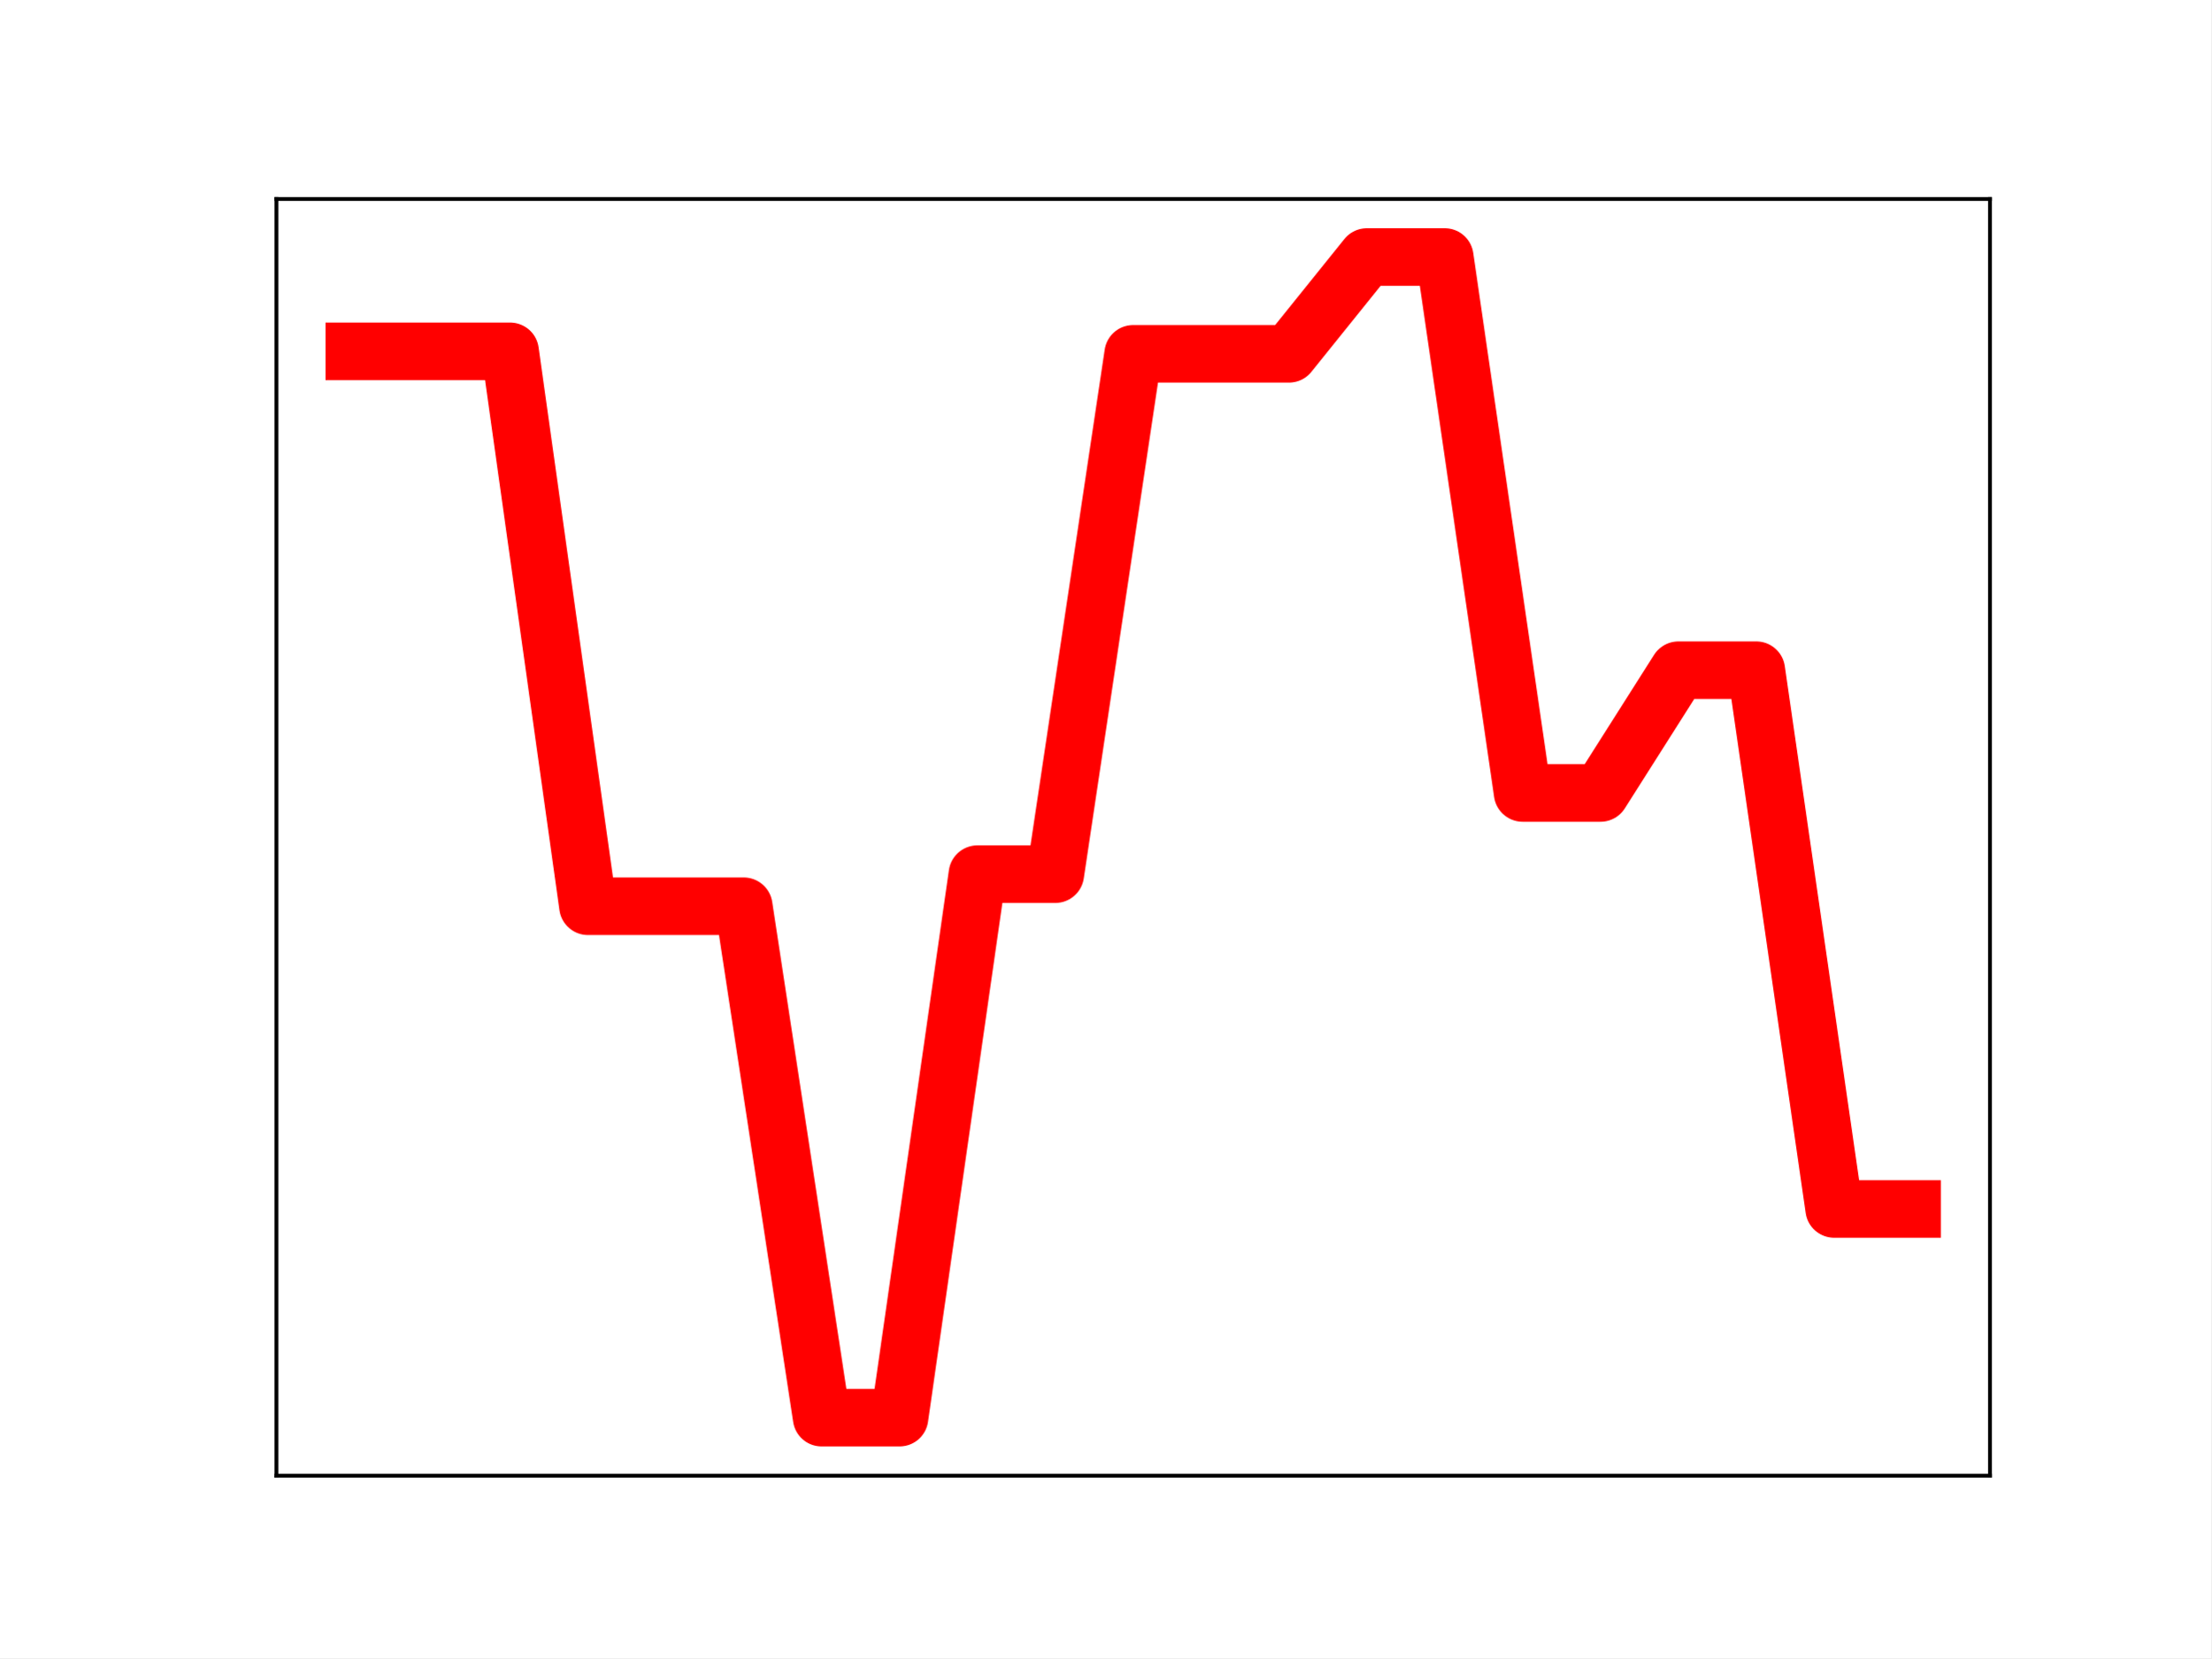
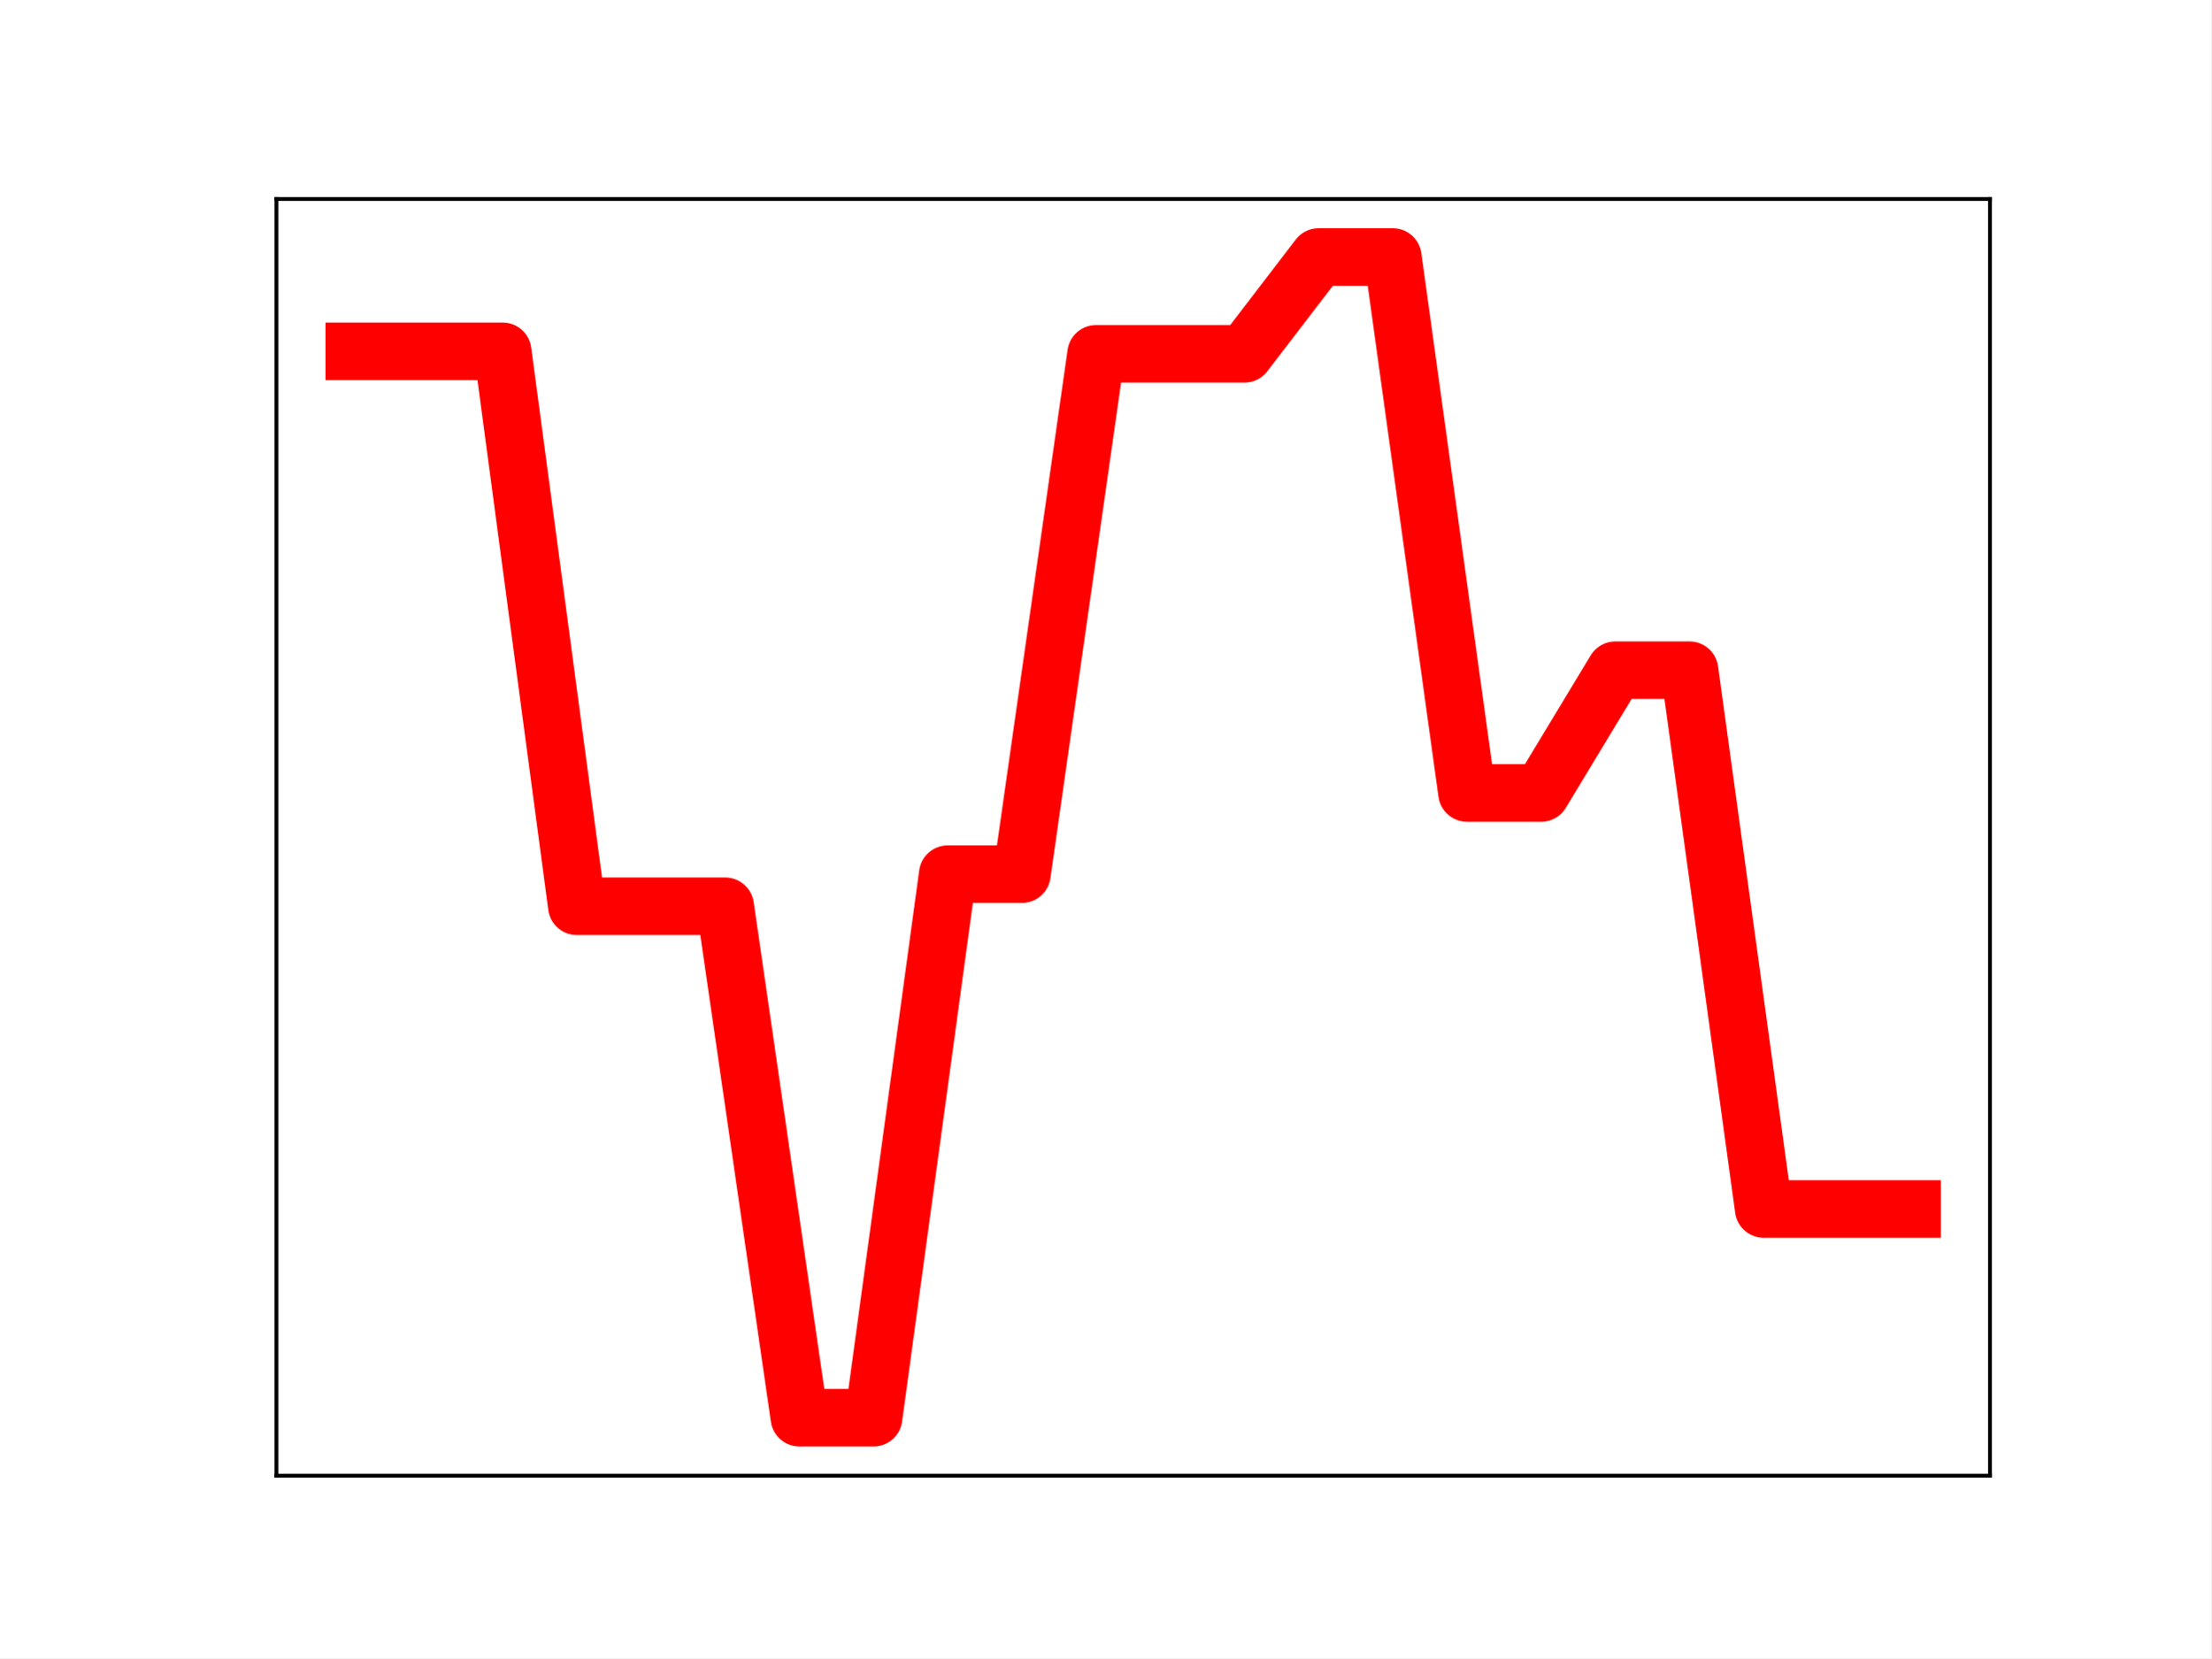
<svg xmlns="http://www.w3.org/2000/svg" xmlns:xlink="http://www.w3.org/1999/xlink" height="345.6pt" version="1.1" viewBox="0 0 460.8 345.6" width="460.8pt">
  <defs>
    <style type="text/css">
*{stroke-linecap:butt;stroke-linejoin:round;}
  </style>
  </defs>
  <g id="figure_1">
    <g id="patch_1">
      <path d="M 0 345.6  L 460.8 345.6  L 460.8 0  L 0 0  z " style="fill:#ffffff;" />
    </g>
    <g id="axes_1">
      <g id="patch_2">
        <path d="M 57.6 307.584  L 414.72 307.584  L 414.72 41.472  L 57.6 41.472  z " style="fill:#ffffff;" />
      </g>
      <g id="line2d_1">
-         <path clip-path="url(#p9b742bab63)" d="M 73.833 73.225  L 90.065 73.225  L 106.298 73.225  L 122.531 188.891  L 138.764 188.891  L 154.996 188.891  L 171.229 295.488  L 187.462 295.488  L 203.695 182.202  L 219.927 182.202  L 236.16 73.741  L 252.393 73.741  L 268.625 73.741  L 284.858 53.568  L 301.091 53.568  L 317.324 165.277  L 333.556 165.277  L 349.789 139.692  L 366.022 139.692  L 382.255 251.989  L 398.487 251.989  " style="fill:none;stroke:#ff0000;stroke-linecap:square;stroke-width:12;" />
+         <path clip-path="url(#p662a4479f9)" d="M 73.833 73.225  L 89.292 73.225  L 104.752 73.225  L 120.212 188.891  L 135.672 188.891  L 151.131 188.891  L 166.591 295.488  L 182.051 295.488  L 197.511 182.202  L 212.97 182.202  L 228.43 73.741  L 243.89 73.741  L 259.35 73.741  L 274.809 53.568  L 290.269 53.568  L 305.729 165.277  L 321.189 165.277  L 336.648 139.692  L 352.108 139.692  L 367.568 251.989  L 383.028 251.989  L 398.487 251.989  " style="fill:none;stroke:#ff0000;stroke-linecap:square;stroke-width:12;" />
        <defs>
-           <path d="M 0 3  C 0.796 3 1.559 2.684 2.121 2.121  C 2.684 1.559 3 0.796 3 0  C 3 -0.796 2.684 -1.559 2.121 -2.121  C 1.559 -2.684 0.796 -3 0 -3  C -0.796 -3 -1.559 -2.684 -2.121 -2.121  C -2.684 -1.559 -3 -0.796 -3 0  C -3 0.796 -2.684 1.559 -2.121 2.121  C -1.559 2.684 -0.796 3 0 3  z " id="m3b1f707f74" style="stroke:#ff0000;" />
+           <path d="M 0 3  C 0.796 3 1.559 2.684 2.121 2.121  C 2.684 1.559 3 0.796 3 0  C 3 -0.796 2.684 -1.559 2.121 -2.121  C 1.559 -2.684 0.796 -3 0 -3  C -0.796 -3 -1.559 -2.684 -2.121 -2.121  C -2.684 -1.559 -3 -0.796 -3 0  C -3 0.796 -2.684 1.559 -2.121 2.121  C -1.559 2.684 -0.796 3 0 3  z " id="m4a46d98e6a" style="stroke:#ff0000;" />
        </defs>
-         <g clip-path="url(#p9b742bab63)">
-           <use style="fill:#ff0000;stroke:#ff0000;" x="73.833" xlink:href="#m3b1f707f74" y="73.225" />
-           <use style="fill:#ff0000;stroke:#ff0000;" x="90.065" xlink:href="#m3b1f707f74" y="73.225" />
-           <use style="fill:#ff0000;stroke:#ff0000;" x="106.298" xlink:href="#m3b1f707f74" y="73.225" />
-           <use style="fill:#ff0000;stroke:#ff0000;" x="122.531" xlink:href="#m3b1f707f74" y="188.891" />
-           <use style="fill:#ff0000;stroke:#ff0000;" x="138.764" xlink:href="#m3b1f707f74" y="188.891" />
-           <use style="fill:#ff0000;stroke:#ff0000;" x="154.996" xlink:href="#m3b1f707f74" y="188.891" />
-           <use style="fill:#ff0000;stroke:#ff0000;" x="171.229" xlink:href="#m3b1f707f74" y="295.488" />
-           <use style="fill:#ff0000;stroke:#ff0000;" x="187.462" xlink:href="#m3b1f707f74" y="295.488" />
-           <use style="fill:#ff0000;stroke:#ff0000;" x="203.695" xlink:href="#m3b1f707f74" y="182.202" />
-           <use style="fill:#ff0000;stroke:#ff0000;" x="219.927" xlink:href="#m3b1f707f74" y="182.202" />
-           <use style="fill:#ff0000;stroke:#ff0000;" x="236.16" xlink:href="#m3b1f707f74" y="73.741" />
-           <use style="fill:#ff0000;stroke:#ff0000;" x="252.393" xlink:href="#m3b1f707f74" y="73.741" />
-           <use style="fill:#ff0000;stroke:#ff0000;" x="268.625" xlink:href="#m3b1f707f74" y="73.741" />
-           <use style="fill:#ff0000;stroke:#ff0000;" x="284.858" xlink:href="#m3b1f707f74" y="53.568" />
-           <use style="fill:#ff0000;stroke:#ff0000;" x="301.091" xlink:href="#m3b1f707f74" y="53.568" />
-           <use style="fill:#ff0000;stroke:#ff0000;" x="317.324" xlink:href="#m3b1f707f74" y="165.277" />
-           <use style="fill:#ff0000;stroke:#ff0000;" x="333.556" xlink:href="#m3b1f707f74" y="165.277" />
-           <use style="fill:#ff0000;stroke:#ff0000;" x="349.789" xlink:href="#m3b1f707f74" y="139.692" />
-           <use style="fill:#ff0000;stroke:#ff0000;" x="366.022" xlink:href="#m3b1f707f74" y="139.692" />
-           <use style="fill:#ff0000;stroke:#ff0000;" x="382.255" xlink:href="#m3b1f707f74" y="251.989" />
-           <use style="fill:#ff0000;stroke:#ff0000;" x="398.487" xlink:href="#m3b1f707f74" y="251.989" />
+         <g clip-path="url(#p662a4479f9)">
+           <use style="fill:#ff0000;stroke:#ff0000;" x="73.833" xlink:href="#m4a46d98e6a" y="73.225" />
+           <use style="fill:#ff0000;stroke:#ff0000;" x="89.292" xlink:href="#m4a46d98e6a" y="73.225" />
+           <use style="fill:#ff0000;stroke:#ff0000;" x="104.752" xlink:href="#m4a46d98e6a" y="73.225" />
+           <use style="fill:#ff0000;stroke:#ff0000;" x="120.212" xlink:href="#m4a46d98e6a" y="188.891" />
+           <use style="fill:#ff0000;stroke:#ff0000;" x="135.672" xlink:href="#m4a46d98e6a" y="188.891" />
+           <use style="fill:#ff0000;stroke:#ff0000;" x="151.131" xlink:href="#m4a46d98e6a" y="188.891" />
+           <use style="fill:#ff0000;stroke:#ff0000;" x="166.591" xlink:href="#m4a46d98e6a" y="295.488" />
+           <use style="fill:#ff0000;stroke:#ff0000;" x="182.051" xlink:href="#m4a46d98e6a" y="295.488" />
+           <use style="fill:#ff0000;stroke:#ff0000;" x="197.511" xlink:href="#m4a46d98e6a" y="182.202" />
+           <use style="fill:#ff0000;stroke:#ff0000;" x="212.97" xlink:href="#m4a46d98e6a" y="182.202" />
+           <use style="fill:#ff0000;stroke:#ff0000;" x="228.43" xlink:href="#m4a46d98e6a" y="73.741" />
+           <use style="fill:#ff0000;stroke:#ff0000;" x="243.89" xlink:href="#m4a46d98e6a" y="73.741" />
+           <use style="fill:#ff0000;stroke:#ff0000;" x="259.35" xlink:href="#m4a46d98e6a" y="73.741" />
+           <use style="fill:#ff0000;stroke:#ff0000;" x="274.809" xlink:href="#m4a46d98e6a" y="53.568" />
+           <use style="fill:#ff0000;stroke:#ff0000;" x="290.269" xlink:href="#m4a46d98e6a" y="53.568" />
+           <use style="fill:#ff0000;stroke:#ff0000;" x="305.729" xlink:href="#m4a46d98e6a" y="165.277" />
+           <use style="fill:#ff0000;stroke:#ff0000;" x="321.189" xlink:href="#m4a46d98e6a" y="165.277" />
+           <use style="fill:#ff0000;stroke:#ff0000;" x="336.648" xlink:href="#m4a46d98e6a" y="139.692" />
+           <use style="fill:#ff0000;stroke:#ff0000;" x="352.108" xlink:href="#m4a46d98e6a" y="139.692" />
+           <use style="fill:#ff0000;stroke:#ff0000;" x="367.568" xlink:href="#m4a46d98e6a" y="251.989" />
+           <use style="fill:#ff0000;stroke:#ff0000;" x="383.028" xlink:href="#m4a46d98e6a" y="251.989" />
+           <use style="fill:#ff0000;stroke:#ff0000;" x="398.487" xlink:href="#m4a46d98e6a" y="251.989" />
        </g>
      </g>
      <g id="patch_3">
        <path d="M 57.6 307.584  L 57.6 41.472  " style="fill:none;stroke:#000000;stroke-linecap:square;stroke-linejoin:miter;stroke-width:0.8;" />
      </g>
      <g id="patch_4">
        <path d="M 414.72 307.584  L 414.72 41.472  " style="fill:none;stroke:#000000;stroke-linecap:square;stroke-linejoin:miter;stroke-width:0.8;" />
      </g>
      <g id="patch_5">
        <path d="M 57.6 307.584  L 414.72 307.584  " style="fill:none;stroke:#000000;stroke-linecap:square;stroke-linejoin:miter;stroke-width:0.8;" />
      </g>
      <g id="patch_6">
        <path d="M 57.6 41.472  L 414.72 41.472  " style="fill:none;stroke:#000000;stroke-linecap:square;stroke-linejoin:miter;stroke-width:0.8;" />
      </g>
    </g>
  </g>
  <defs>
-     <clipPath id="p9b742bab63">
+     <clipPath id="p662a4479f9">
      <rect height="266.112" width="357.12" x="57.6" y="41.472" />
    </clipPath>
  </defs>
</svg>
